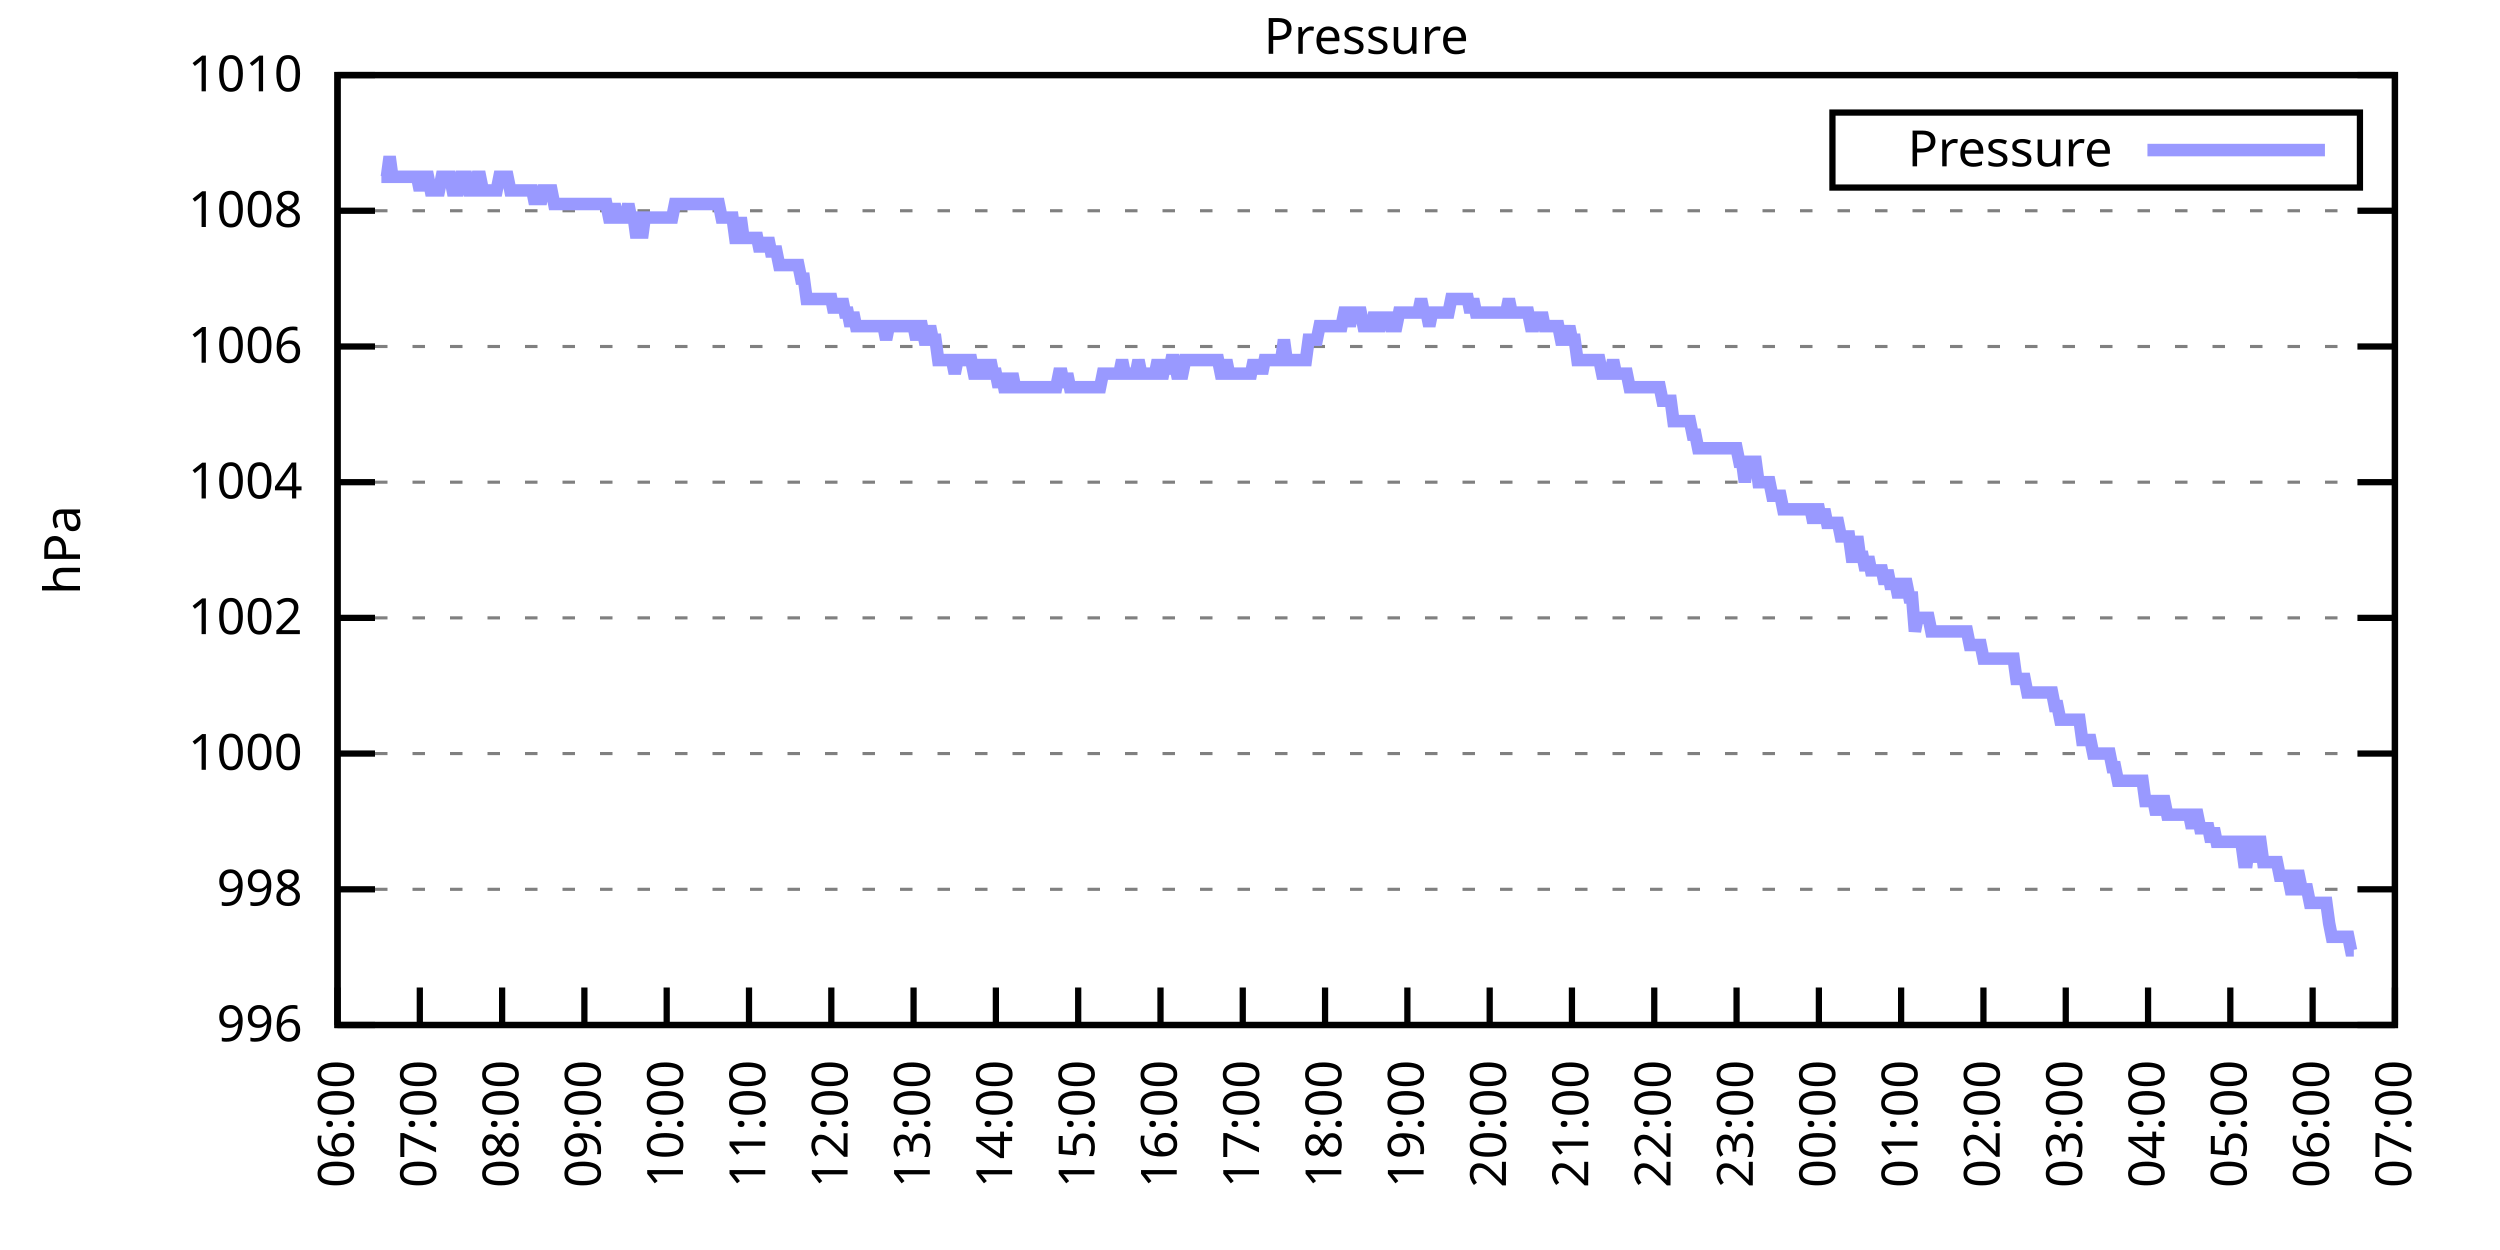
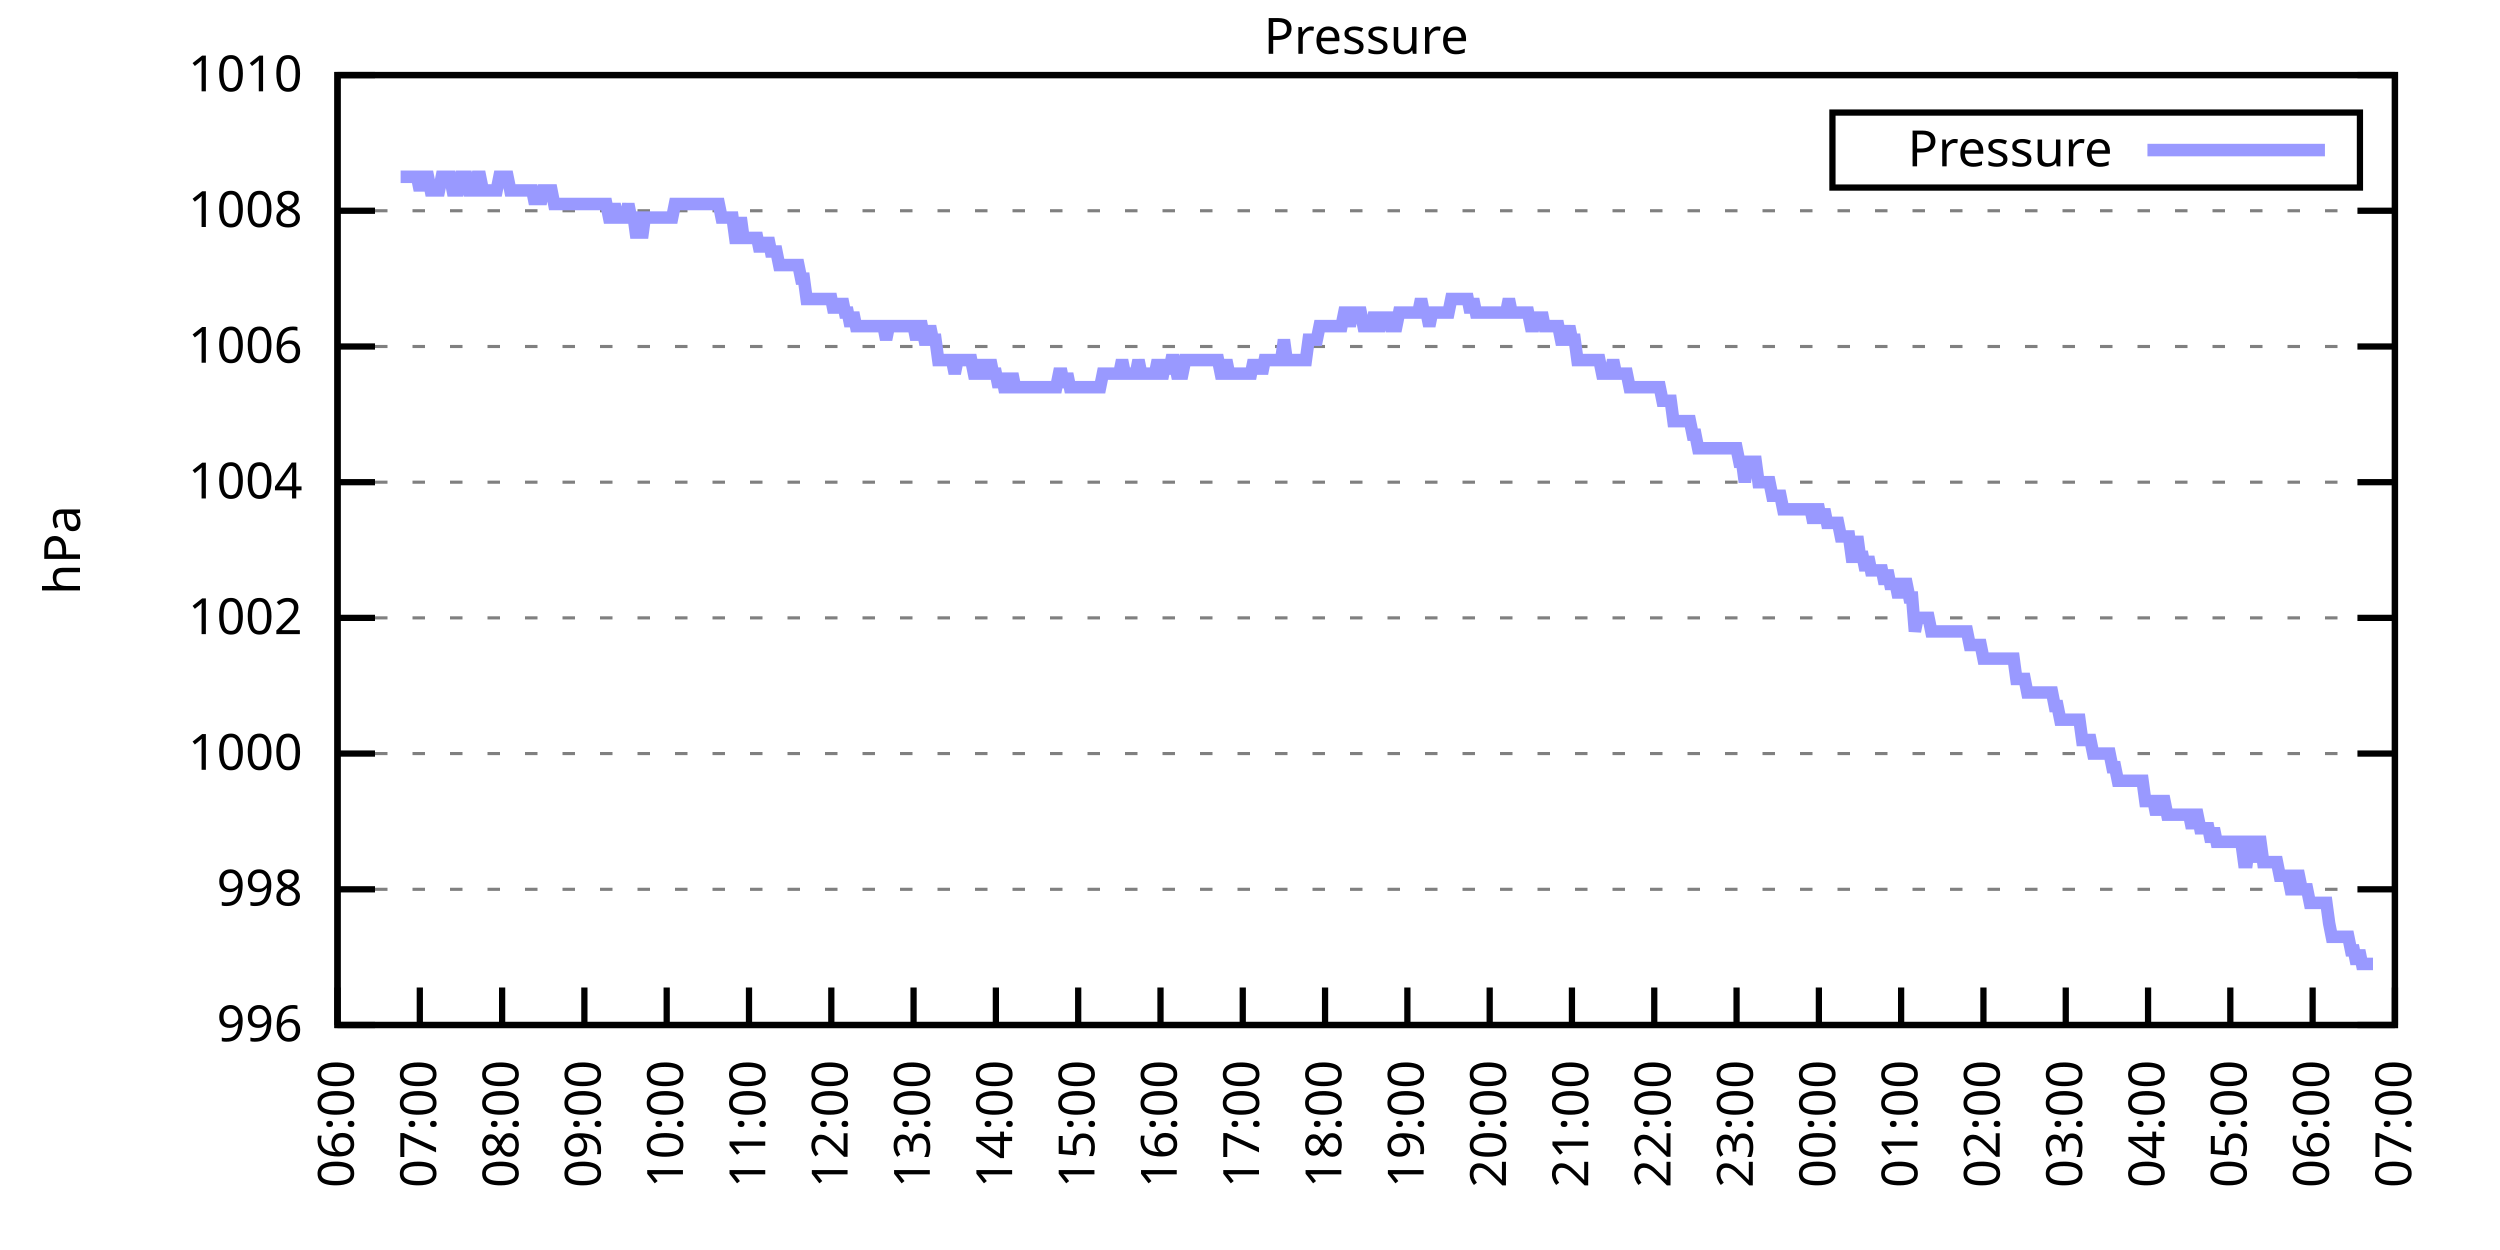
<svg xmlns="http://www.w3.org/2000/svg" xmlns:xlink="http://www.w3.org/1999/xlink" width="400" height="200" viewBox="0 0 400 200">
  <g id="gnuplot_canvas">
    <rect x="0" y="0" width="400" height="200" fill="none" />
    <defs>
      <circle id="gpDot" r="0.5" stroke-width="0.5" stroke="currentColor" />
      <path id="gpPt0" stroke-width="0.333" stroke="currentColor" d="M-1,0 h2 M0,-1 v2" />
      <path id="gpPt1" stroke-width="0.333" stroke="currentColor" d="M-1,-1 L1,1 M1,-1 L-1,1" />
      <path id="gpPt2" stroke-width="0.333" stroke="currentColor" d="M-1,0 L1,0 M0,-1 L0,1 M-1,-1 L1,1 M-1,1 L1,-1" />
      <rect id="gpPt3" stroke-width="0.333" stroke="currentColor" x="-1" y="-1" width="2" height="2" />
      <rect id="gpPt4" stroke-width="0.333" stroke="currentColor" fill="currentColor" x="-1" y="-1" width="2" height="2" />
      <circle id="gpPt5" stroke-width="0.333" stroke="currentColor" cx="0" cy="0" r="1" />
      <use xlink:href="#gpPt5" id="gpPt6" fill="currentColor" stroke="none" />
      <path id="gpPt7" stroke-width="0.333" stroke="currentColor" d="M0,-1.33 L-1.33,0.67 L1.33,0.67 z" />
      <use xlink:href="#gpPt7" id="gpPt8" fill="currentColor" stroke="none" />
      <use xlink:href="#gpPt7" id="gpPt9" stroke="currentColor" transform="rotate(180)" />
      <use xlink:href="#gpPt9" id="gpPt10" fill="currentColor" stroke="none" />
      <use xlink:href="#gpPt3" id="gpPt11" stroke="currentColor" transform="rotate(45)" />
      <use xlink:href="#gpPt11" id="gpPt12" fill="currentColor" stroke="none" />
      <path id="gpPt13" stroke-width="0.333" stroke="currentColor" d="M0,1.330 L1.265,0.411 L0.782,-1.067 L-0.782,-1.076 L-1.265,0.411 z" />
      <use xlink:href="#gpPt13" id="gpPt14" fill="currentColor" stroke="none" />
      <filter id="textbox" filterUnits="objectBoundingBox" x="0" y="0" height="1" width="1">
        <feFlood flood-color="white" flood-opacity="1" result="bgnd" />
        <feComposite in="SourceGraphic" in2="bgnd" operator="atop" />
      </filter>
      <filter id="greybox" filterUnits="objectBoundingBox" x="0" y="0" height="1" width="1">
        <feFlood flood-color="lightgrey" flood-opacity="1" result="grey" />
        <feComposite in="SourceGraphic" in2="grey" operator="atop" />
      </filter>
    </defs>
    <g fill="none" color="white" stroke="currentColor" stroke-width="1.00" stroke-linecap="butt" stroke-linejoin="miter">
</g>
    <g fill="none" color="black" stroke="currentColor" stroke-width="1.00" stroke-linecap="butt" stroke-linejoin="miter">
      <g stroke="none" shape-rendering="crispEdges">
        <polygon fill="rgb(255, 255, 255)" points="54.00,164.00 383.18,164.00 383.18,12.02 54.00,12.02 " />
      </g>
    </g>
    <g fill="none" color="black" stroke="currentColor" stroke-width="1.00" stroke-linecap="butt" stroke-linejoin="miter">
</g>
    <g fill="none" color="black" stroke="black" stroke-width="0.50" stroke-linecap="butt" stroke-linejoin="miter">
</g>
    <g fill="none" color="gray" stroke="currentColor" stroke-width="0.50" stroke-linecap="butt" stroke-linejoin="miter">
      <path stroke="gray" stroke-dasharray="2,4" class="gridline" d="M54.00,164.00 L383.19,164.00  " />
    </g>
    <g fill="none" color="gray" stroke="gray" stroke-width="1.00" stroke-linecap="butt" stroke-linejoin="miter">
</g>
    <g fill="none" color="black" stroke="currentColor" stroke-width="1.00" stroke-linecap="butt" stroke-linejoin="miter">
      <path stroke="black" d="M54.00,164.00 L60.00,164.00 M383.19,164.00 L377.19,164.00  " />
      <g transform="translate(48.40,166.60)" stroke="none" fill="black" font-family="Sans" font-size="8.00" text-anchor="end">
        <text>
          <tspan font-family="Sans"> 996</tspan>
        </text>
      </g>
    </g>
    <g fill="none" color="black" stroke="currentColor" stroke-width="1.00" stroke-linecap="butt" stroke-linejoin="miter">
</g>
    <g fill="none" color="black" stroke="black" stroke-width="0.50" stroke-linecap="butt" stroke-linejoin="miter">
</g>
    <g fill="none" color="gray" stroke="currentColor" stroke-width="0.50" stroke-linecap="butt" stroke-linejoin="miter">
      <path stroke="gray" stroke-dasharray="2,4" class="gridline" d="M54.00,142.29 L383.19,142.29  " />
    </g>
    <g fill="none" color="gray" stroke="gray" stroke-width="1.00" stroke-linecap="butt" stroke-linejoin="miter">
</g>
    <g fill="none" color="black" stroke="currentColor" stroke-width="1.00" stroke-linecap="butt" stroke-linejoin="miter">
      <path stroke="black" d="M54.00,142.29 L60.00,142.29 M383.19,142.29 L377.19,142.29  " />
      <g transform="translate(48.40,144.89)" stroke="none" fill="black" font-family="Sans" font-size="8.00" text-anchor="end">
        <text>
          <tspan font-family="Sans"> 998</tspan>
        </text>
      </g>
    </g>
    <g fill="none" color="black" stroke="currentColor" stroke-width="1.00" stroke-linecap="butt" stroke-linejoin="miter">
</g>
    <g fill="none" color="black" stroke="black" stroke-width="0.50" stroke-linecap="butt" stroke-linejoin="miter">
</g>
    <g fill="none" color="gray" stroke="currentColor" stroke-width="0.50" stroke-linecap="butt" stroke-linejoin="miter">
      <path stroke="gray" stroke-dasharray="2,4" class="gridline" d="M54.00,120.57 L383.19,120.57  " />
    </g>
    <g fill="none" color="gray" stroke="gray" stroke-width="1.00" stroke-linecap="butt" stroke-linejoin="miter">
</g>
    <g fill="none" color="black" stroke="currentColor" stroke-width="1.00" stroke-linecap="butt" stroke-linejoin="miter">
      <path stroke="black" d="M54.00,120.57 L60.00,120.57 M383.19,120.57 L377.19,120.57  " />
      <g transform="translate(48.40,123.17)" stroke="none" fill="black" font-family="Sans" font-size="8.00" text-anchor="end">
        <text>
          <tspan font-family="Sans"> 1000</tspan>
        </text>
      </g>
    </g>
    <g fill="none" color="black" stroke="currentColor" stroke-width="1.00" stroke-linecap="butt" stroke-linejoin="miter">
</g>
    <g fill="none" color="black" stroke="black" stroke-width="0.50" stroke-linecap="butt" stroke-linejoin="miter">
</g>
    <g fill="none" color="gray" stroke="currentColor" stroke-width="0.50" stroke-linecap="butt" stroke-linejoin="miter">
      <path stroke="gray" stroke-dasharray="2,4" class="gridline" d="M54.00,98.86 L383.19,98.86  " />
    </g>
    <g fill="none" color="gray" stroke="gray" stroke-width="1.00" stroke-linecap="butt" stroke-linejoin="miter">
</g>
    <g fill="none" color="black" stroke="currentColor" stroke-width="1.00" stroke-linecap="butt" stroke-linejoin="miter">
      <path stroke="black" d="M54.00,98.86 L60.00,98.86 M383.19,98.86 L377.19,98.86  " />
      <g transform="translate(48.40,101.46)" stroke="none" fill="black" font-family="Sans" font-size="8.00" text-anchor="end">
        <text>
          <tspan font-family="Sans"> 1002</tspan>
        </text>
      </g>
    </g>
    <g fill="none" color="black" stroke="currentColor" stroke-width="1.00" stroke-linecap="butt" stroke-linejoin="miter">
</g>
    <g fill="none" color="black" stroke="black" stroke-width="0.50" stroke-linecap="butt" stroke-linejoin="miter">
</g>
    <g fill="none" color="gray" stroke="currentColor" stroke-width="0.50" stroke-linecap="butt" stroke-linejoin="miter">
      <path stroke="gray" stroke-dasharray="2,4" class="gridline" d="M54.00,77.15 L383.19,77.15  " />
    </g>
    <g fill="none" color="gray" stroke="gray" stroke-width="1.00" stroke-linecap="butt" stroke-linejoin="miter">
</g>
    <g fill="none" color="black" stroke="currentColor" stroke-width="1.00" stroke-linecap="butt" stroke-linejoin="miter">
      <path stroke="black" d="M54.00,77.15 L60.00,77.15 M383.19,77.15 L377.19,77.15  " />
      <g transform="translate(48.40,79.75)" stroke="none" fill="black" font-family="Sans" font-size="8.00" text-anchor="end">
        <text>
          <tspan font-family="Sans"> 1004</tspan>
        </text>
      </g>
    </g>
    <g fill="none" color="black" stroke="currentColor" stroke-width="1.00" stroke-linecap="butt" stroke-linejoin="miter">
</g>
    <g fill="none" color="black" stroke="black" stroke-width="0.50" stroke-linecap="butt" stroke-linejoin="miter">
</g>
    <g fill="none" color="gray" stroke="currentColor" stroke-width="0.50" stroke-linecap="butt" stroke-linejoin="miter">
      <path stroke="gray" stroke-dasharray="2,4" class="gridline" d="M54.00,55.44 L383.19,55.44  " />
    </g>
    <g fill="none" color="gray" stroke="gray" stroke-width="1.00" stroke-linecap="butt" stroke-linejoin="miter">
</g>
    <g fill="none" color="black" stroke="currentColor" stroke-width="1.00" stroke-linecap="butt" stroke-linejoin="miter">
      <path stroke="black" d="M54.00,55.44 L60.00,55.44 M383.19,55.44 L377.19,55.44  " />
      <g transform="translate(48.40,58.04)" stroke="none" fill="black" font-family="Sans" font-size="8.00" text-anchor="end">
        <text>
          <tspan font-family="Sans"> 1006</tspan>
        </text>
      </g>
    </g>
    <g fill="none" color="black" stroke="currentColor" stroke-width="1.00" stroke-linecap="butt" stroke-linejoin="miter">
</g>
    <g fill="none" color="black" stroke="black" stroke-width="0.50" stroke-linecap="butt" stroke-linejoin="miter">
</g>
    <g fill="none" color="gray" stroke="currentColor" stroke-width="0.50" stroke-linecap="butt" stroke-linejoin="miter">
      <path stroke="gray" stroke-dasharray="2,4" class="gridline" d="M54.00,33.72 L383.19,33.72  " />
    </g>
    <g fill="none" color="gray" stroke="gray" stroke-width="1.00" stroke-linecap="butt" stroke-linejoin="miter">
</g>
    <g fill="none" color="black" stroke="currentColor" stroke-width="1.00" stroke-linecap="butt" stroke-linejoin="miter">
      <path stroke="black" d="M54.00,33.72 L60.00,33.72 M383.19,33.72 L377.19,33.72  " />
      <g transform="translate(48.40,36.32)" stroke="none" fill="black" font-family="Sans" font-size="8.00" text-anchor="end">
        <text>
          <tspan font-family="Sans"> 1008</tspan>
        </text>
      </g>
    </g>
    <g fill="none" color="black" stroke="currentColor" stroke-width="1.00" stroke-linecap="butt" stroke-linejoin="miter">
</g>
    <g fill="none" color="black" stroke="black" stroke-width="0.50" stroke-linecap="butt" stroke-linejoin="miter">
</g>
    <g fill="none" color="gray" stroke="currentColor" stroke-width="0.50" stroke-linecap="butt" stroke-linejoin="miter">
      <path stroke="gray" stroke-dasharray="2,4" class="gridline" d="M54.00,12.01 L383.19,12.01  " />
    </g>
    <g fill="none" color="gray" stroke="gray" stroke-width="1.00" stroke-linecap="butt" stroke-linejoin="miter">
</g>
    <g fill="none" color="black" stroke="currentColor" stroke-width="1.00" stroke-linecap="butt" stroke-linejoin="miter">
      <path stroke="black" d="M54.00,12.01 L60.00,12.01 M383.19,12.01 L377.19,12.01  " />
      <g transform="translate(48.40,14.61)" stroke="none" fill="black" font-family="Sans" font-size="8.00" text-anchor="end">
        <text>
          <tspan font-family="Sans"> 1010</tspan>
        </text>
      </g>
    </g>
    <g fill="none" color="black" stroke="currentColor" stroke-width="1.00" stroke-linecap="butt" stroke-linejoin="miter">
      <path stroke="black" d="M54.00,164.00 L54.00,158.00  " />
      <g transform="translate(56.60,169.60) rotate(270.00)" stroke="none" fill="black" font-family="Sans" font-size="8.00" text-anchor="end">
        <text>
          <tspan font-family="Sans">06:00</tspan>
        </text>
      </g>
    </g>
    <g fill="none" color="black" stroke="currentColor" stroke-width="1.00" stroke-linecap="butt" stroke-linejoin="miter">
      <path stroke="black" d="M67.17,164.00 L67.17,158.00  " />
      <g transform="translate(69.77,169.60) rotate(270.00)" stroke="none" fill="black" font-family="Sans" font-size="8.00" text-anchor="end">
        <text>
          <tspan font-family="Sans">07:00</tspan>
        </text>
      </g>
    </g>
    <g fill="none" color="black" stroke="currentColor" stroke-width="1.00" stroke-linecap="butt" stroke-linejoin="miter">
      <path stroke="black" d="M80.34,164.00 L80.34,158.00  " />
      <g transform="translate(82.94,169.60) rotate(270.00)" stroke="none" fill="black" font-family="Sans" font-size="8.00" text-anchor="end">
        <text>
          <tspan font-family="Sans">08:00</tspan>
        </text>
      </g>
    </g>
    <g fill="none" color="black" stroke="currentColor" stroke-width="1.00" stroke-linecap="butt" stroke-linejoin="miter">
      <path stroke="black" d="M93.50,164.00 L93.50,158.00  " />
      <g transform="translate(96.10,169.60) rotate(270.00)" stroke="none" fill="black" font-family="Sans" font-size="8.00" text-anchor="end">
        <text>
          <tspan font-family="Sans">09:00</tspan>
        </text>
      </g>
    </g>
    <g fill="none" color="black" stroke="currentColor" stroke-width="1.00" stroke-linecap="butt" stroke-linejoin="miter">
      <path stroke="black" d="M106.67,164.00 L106.67,158.00  " />
      <g transform="translate(109.27,169.60) rotate(270.00)" stroke="none" fill="black" font-family="Sans" font-size="8.00" text-anchor="end">
        <text>
          <tspan font-family="Sans">10:00</tspan>
        </text>
      </g>
    </g>
    <g fill="none" color="black" stroke="currentColor" stroke-width="1.00" stroke-linecap="butt" stroke-linejoin="miter">
      <path stroke="black" d="M119.84,164.00 L119.84,158.00  " />
      <g transform="translate(122.44,169.60) rotate(270.00)" stroke="none" fill="black" font-family="Sans" font-size="8.00" text-anchor="end">
        <text>
          <tspan font-family="Sans">11:00</tspan>
        </text>
      </g>
    </g>
    <g fill="none" color="black" stroke="currentColor" stroke-width="1.00" stroke-linecap="butt" stroke-linejoin="miter">
      <path stroke="black" d="M133.01,164.00 L133.01,158.00  " />
      <g transform="translate(135.61,169.60) rotate(270.00)" stroke="none" fill="black" font-family="Sans" font-size="8.00" text-anchor="end">
        <text>
          <tspan font-family="Sans">12:00</tspan>
        </text>
      </g>
    </g>
    <g fill="none" color="black" stroke="currentColor" stroke-width="1.00" stroke-linecap="butt" stroke-linejoin="miter">
      <path stroke="black" d="M146.17,164.00 L146.17,158.00  " />
      <g transform="translate(148.77,169.60) rotate(270.00)" stroke="none" fill="black" font-family="Sans" font-size="8.00" text-anchor="end">
        <text>
          <tspan font-family="Sans">13:00</tspan>
        </text>
      </g>
    </g>
    <g fill="none" color="black" stroke="currentColor" stroke-width="1.00" stroke-linecap="butt" stroke-linejoin="miter">
      <path stroke="black" d="M159.34,164.00 L159.34,158.00  " />
      <g transform="translate(161.94,169.60) rotate(270.00)" stroke="none" fill="black" font-family="Sans" font-size="8.00" text-anchor="end">
        <text>
          <tspan font-family="Sans">14:00</tspan>
        </text>
      </g>
    </g>
    <g fill="none" color="black" stroke="currentColor" stroke-width="1.00" stroke-linecap="butt" stroke-linejoin="miter">
      <path stroke="black" d="M172.51,164.00 L172.51,158.00  " />
      <g transform="translate(175.11,169.60) rotate(270.00)" stroke="none" fill="black" font-family="Sans" font-size="8.00" text-anchor="end">
        <text>
          <tspan font-family="Sans">15:00</tspan>
        </text>
      </g>
    </g>
    <g fill="none" color="black" stroke="currentColor" stroke-width="1.00" stroke-linecap="butt" stroke-linejoin="miter">
      <path stroke="black" d="M185.68,164.00 L185.68,158.00  " />
      <g transform="translate(188.28,169.60) rotate(270.00)" stroke="none" fill="black" font-family="Sans" font-size="8.00" text-anchor="end">
        <text>
          <tspan font-family="Sans">16:00</tspan>
        </text>
      </g>
    </g>
    <g fill="none" color="black" stroke="currentColor" stroke-width="1.00" stroke-linecap="butt" stroke-linejoin="miter">
      <path stroke="black" d="M198.84,164.00 L198.84,158.00  " />
      <g transform="translate(201.44,169.60) rotate(270.00)" stroke="none" fill="black" font-family="Sans" font-size="8.00" text-anchor="end">
        <text>
          <tspan font-family="Sans">17:00</tspan>
        </text>
      </g>
    </g>
    <g fill="none" color="black" stroke="currentColor" stroke-width="1.00" stroke-linecap="butt" stroke-linejoin="miter">
      <path stroke="black" d="M212.01,164.00 L212.01,158.00  " />
      <g transform="translate(214.61,169.60) rotate(270.00)" stroke="none" fill="black" font-family="Sans" font-size="8.00" text-anchor="end">
        <text>
          <tspan font-family="Sans">18:00</tspan>
        </text>
      </g>
    </g>
    <g fill="none" color="black" stroke="currentColor" stroke-width="1.00" stroke-linecap="butt" stroke-linejoin="miter">
      <path stroke="black" d="M225.18,164.00 L225.18,158.00  " />
      <g transform="translate(227.78,169.60) rotate(270.00)" stroke="none" fill="black" font-family="Sans" font-size="8.00" text-anchor="end">
        <text>
          <tspan font-family="Sans">19:00</tspan>
        </text>
      </g>
    </g>
    <g fill="none" color="black" stroke="currentColor" stroke-width="1.00" stroke-linecap="butt" stroke-linejoin="miter">
      <path stroke="black" d="M238.35,164.00 L238.35,158.00  " />
      <g transform="translate(240.95,169.60) rotate(270.00)" stroke="none" fill="black" font-family="Sans" font-size="8.00" text-anchor="end">
        <text>
          <tspan font-family="Sans">20:00</tspan>
        </text>
      </g>
    </g>
    <g fill="none" color="black" stroke="currentColor" stroke-width="1.00" stroke-linecap="butt" stroke-linejoin="miter">
      <path stroke="black" d="M251.51,164.00 L251.51,158.00  " />
      <g transform="translate(254.11,169.60) rotate(270.00)" stroke="none" fill="black" font-family="Sans" font-size="8.00" text-anchor="end">
        <text>
          <tspan font-family="Sans">21:00</tspan>
        </text>
      </g>
    </g>
    <g fill="none" color="black" stroke="currentColor" stroke-width="1.00" stroke-linecap="butt" stroke-linejoin="miter">
      <path stroke="black" d="M264.68,164.00 L264.68,158.00  " />
      <g transform="translate(267.28,169.60) rotate(270.00)" stroke="none" fill="black" font-family="Sans" font-size="8.00" text-anchor="end">
        <text>
          <tspan font-family="Sans">22:00</tspan>
        </text>
      </g>
    </g>
    <g fill="none" color="black" stroke="currentColor" stroke-width="1.00" stroke-linecap="butt" stroke-linejoin="miter">
      <path stroke="black" d="M277.85,164.00 L277.85,158.00  " />
      <g transform="translate(280.45,169.60) rotate(270.00)" stroke="none" fill="black" font-family="Sans" font-size="8.00" text-anchor="end">
        <text>
          <tspan font-family="Sans">23:00</tspan>
        </text>
      </g>
    </g>
    <g fill="none" color="black" stroke="currentColor" stroke-width="1.00" stroke-linecap="butt" stroke-linejoin="miter">
      <path stroke="black" d="M291.02,164.00 L291.02,158.00  " />
      <g transform="translate(293.62,169.60) rotate(270.00)" stroke="none" fill="black" font-family="Sans" font-size="8.00" text-anchor="end">
        <text>
          <tspan font-family="Sans">00:00</tspan>
        </text>
      </g>
    </g>
    <g fill="none" color="black" stroke="currentColor" stroke-width="1.00" stroke-linecap="butt" stroke-linejoin="miter">
      <path stroke="black" d="M304.18,164.00 L304.18,158.00  " />
      <g transform="translate(306.78,169.60) rotate(270.00)" stroke="none" fill="black" font-family="Sans" font-size="8.00" text-anchor="end">
        <text>
          <tspan font-family="Sans">01:00</tspan>
        </text>
      </g>
    </g>
    <g fill="none" color="black" stroke="currentColor" stroke-width="1.00" stroke-linecap="butt" stroke-linejoin="miter">
      <path stroke="black" d="M317.35,164.00 L317.35,158.00  " />
      <g transform="translate(319.95,169.60) rotate(270.00)" stroke="none" fill="black" font-family="Sans" font-size="8.00" text-anchor="end">
        <text>
          <tspan font-family="Sans">02:00</tspan>
        </text>
      </g>
    </g>
    <g fill="none" color="black" stroke="currentColor" stroke-width="1.00" stroke-linecap="butt" stroke-linejoin="miter">
      <path stroke="black" d="M330.52,164.00 L330.52,158.00  " />
      <g transform="translate(333.12,169.60) rotate(270.00)" stroke="none" fill="black" font-family="Sans" font-size="8.00" text-anchor="end">
        <text>
          <tspan font-family="Sans">03:00</tspan>
        </text>
      </g>
    </g>
    <g fill="none" color="black" stroke="currentColor" stroke-width="1.00" stroke-linecap="butt" stroke-linejoin="miter">
      <path stroke="black" d="M343.69,164.00 L343.69,158.00  " />
      <g transform="translate(346.29,169.60) rotate(270.00)" stroke="none" fill="black" font-family="Sans" font-size="8.00" text-anchor="end">
        <text>
          <tspan font-family="Sans">04:00</tspan>
        </text>
      </g>
    </g>
    <g fill="none" color="black" stroke="currentColor" stroke-width="1.00" stroke-linecap="butt" stroke-linejoin="miter">
      <path stroke="black" d="M356.85,164.00 L356.85,158.00  " />
      <g transform="translate(359.45,169.60) rotate(270.00)" stroke="none" fill="black" font-family="Sans" font-size="8.00" text-anchor="end">
        <text>
          <tspan font-family="Sans">05:00</tspan>
        </text>
      </g>
    </g>
    <g fill="none" color="black" stroke="currentColor" stroke-width="1.00" stroke-linecap="butt" stroke-linejoin="miter">
      <path stroke="black" d="M370.02,164.00 L370.02,158.00  " />
      <g transform="translate(372.62,169.60) rotate(270.00)" stroke="none" fill="black" font-family="Sans" font-size="8.00" text-anchor="end">
        <text>
          <tspan font-family="Sans">06:00</tspan>
        </text>
      </g>
    </g>
    <g fill="none" color="black" stroke="currentColor" stroke-width="1.00" stroke-linecap="butt" stroke-linejoin="miter">
      <path stroke="black" d="M383.19,164.00 L383.19,158.00  " />
      <g transform="translate(385.79,169.60) rotate(270.00)" stroke="none" fill="black" font-family="Sans" font-size="8.00" text-anchor="end">
        <text>
          <tspan font-family="Sans">07:00</tspan>
        </text>
      </g>
    </g>
    <g fill="none" color="black" stroke="currentColor" stroke-width="1.00" stroke-linecap="butt" stroke-linejoin="miter">
</g>
    <g fill="none" color="black" stroke="currentColor" stroke-width="1.00" stroke-linecap="butt" stroke-linejoin="miter">
      <path stroke="black" d="M54.00,12.01 L54.00,164.00 L383.19,164.00 L383.19,12.01 L54.00,12.01 Z  " />
    </g>
    <g fill="none" color="black" stroke="currentColor" stroke-width="1.00" stroke-linecap="butt" stroke-linejoin="miter">
</g>
    <g fill="none" color="black" stroke="currentColor" stroke-width="1.00" stroke-linecap="butt" stroke-linejoin="miter">
      <path stroke="black" d="M293.19,30.01 L293.19,18.01 L377.59,18.01 L377.59,30.01 L293.19,30.01 Z  " />
    </g>
    <g id="Pressure_plot_1">
      <g fill="none" color="white" stroke="black" stroke-width="2.00" stroke-linecap="butt" stroke-linejoin="miter">
</g>
      <g fill="none" color="black" stroke="currentColor" stroke-width="2.00" stroke-linecap="butt" stroke-linejoin="miter">
        <g transform="translate(337.99,26.61)" stroke="none" fill="black" font-family="Sans" font-size="8.00" text-anchor="end">
          <text>
            <tspan font-family="Sans">Pressure</tspan>
          </text>
        </g>
      </g>
      <g fill="none" color="black" stroke="currentColor" stroke-width="2.00" stroke-linecap="butt" stroke-linejoin="miter">
-         <path stroke="rgb(153, 153, 255)" d="M343.59,24.01 L371.99,24.01 M61.02,28.29 L61.46,28.29 L61.90,28.29 L62.34,25.04 L62.78,28.29 L63.22,28.29   L63.66,28.29 L64.10,28.29 L64.53,28.29 L64.97,28.29 L65.41,28.29 L65.85,28.29 L66.29,28.29 L66.73,28.29   L67.17,30.47 L67.61,28.29 L68.05,28.29 L68.48,28.29 L68.92,30.47 L69.36,30.47 L69.80,30.47 L70.24,30.47   L70.68,28.29 L71.12,28.29 L71.56,28.29 L72.00,28.29 L72.43,30.47 L72.87,30.47 L73.31,30.47 L73.75,28.29   L74.19,28.29 L74.63,28.29 L75.07,30.47 L75.51,30.47 L75.95,30.47 L76.38,28.29 L76.82,28.29 L77.26,30.47   L77.70,30.47 L78.14,30.47 L78.58,30.47 L79.02,30.47 L79.46,30.47 L79.90,28.29 L80.34,28.29 L80.77,28.29   L81.21,28.29 L81.65,30.47 L82.09,30.47 L82.53,30.47 L82.97,30.47 L83.41,30.47 L83.85,30.47 L84.29,30.47   L84.72,30.47 L85.16,30.47 L85.60,32.64 L86.04,30.47 L86.48,32.64 L86.92,30.47 L87.36,30.47 L87.80,30.47   L88.24,30.47 L88.67,32.64 L89.11,32.64 L89.55,32.64 L89.99,32.64 L90.43,32.64 L90.87,32.64 L91.31,32.64   L91.75,32.64 L92.19,32.64 L92.62,32.64 L93.06,32.64 L93.50,32.64 L93.94,32.64 L94.38,32.64 L94.82,32.64   L95.26,32.64 L95.70,32.64 L96.14,32.64 L96.58,32.64 L97.01,32.64 L97.45,34.81 L97.89,34.81 L98.33,32.64   L98.77,34.81 L99.21,34.81 L99.65,34.81 L100.09,34.81 L100.53,32.64 L100.96,34.81 L101.40,34.81 L101.84,38.07   L102.28,34.81 L102.72,38.07 L103.16,34.81 L103.60,34.81 L104.04,34.81 L104.48,34.81 L104.91,34.81 L105.35,34.81   L105.79,34.81 L106.23,34.81 L106.67,34.81 L107.11,34.81 L107.55,34.81 L107.99,32.64 L108.43,32.64 L108.87,32.64   L109.30,32.64 L109.74,32.64 L110.18,32.64 L110.62,32.64 L111.06,32.64 L111.50,32.64 L111.94,32.64 L112.38,32.64   L112.82,32.64 L113.25,32.64 L113.69,32.64 L114.13,32.64 L114.57,32.64 L115.01,32.64 L115.45,34.81 L115.89,34.81   L116.33,34.81 L116.77,34.81 L117.20,34.81 L117.64,38.07 L118.08,38.07 L118.52,34.81 L118.96,38.07 L119.40,38.07   L119.84,38.07 L120.28,38.07 L120.72,38.07 L121.15,38.07 L121.59,40.24 L122.03,38.07 L122.47,40.24 L122.91,38.07   L123.35,40.24 L123.79,40.24 L124.23,40.24 L124.67,42.41 L125.11,42.41 L125.54,42.41 L125.98,42.41 L126.42,42.41   L126.86,42.41 L127.30,42.41 L127.74,42.41 L128.18,44.58 L128.62,44.58 L129.06,47.84 L129.49,47.84 L129.93,47.84   L130.37,47.84 L130.81,47.84 L131.25,47.84 L131.69,47.84 L132.13,47.84 L132.57,47.84 L133.01,47.84 L133.44,50.01   L133.88,47.84 L134.32,50.01 L134.76,47.84 L135.20,50.01 L135.64,50.01 L136.08,52.18 L136.52,50.01 L136.96,52.18   L137.39,52.18 L137.83,52.18 L138.27,52.18 L138.71,52.18 L139.15,52.18 L139.59,52.18 L140.03,52.18 L140.47,52.18   L140.91,52.18 L141.35,52.18 L141.78,54.35 L142.22,52.18 L142.66,52.18 L143.10,52.18 L143.54,52.18 L143.98,52.18   L144.42,52.18 L144.86,52.18 L145.30,52.18 L145.73,52.18 L146.17,52.18 L146.61,54.35 L147.05,52.18 L147.49,52.18   L147.93,54.35 L148.37,54.35 L148.81,52.18 L149.25,54.35 L149.68,54.35 L150.12,57.61 L150.56,57.61 L151.00,57.61   L151.44,57.61 L151.88,57.61 L152.32,57.61 L152.76,59.78 L153.20,57.61 L153.63,57.61 L154.07,57.61 L154.51,57.61   L154.95,57.61 L155.39,57.61 L155.83,59.78 L156.27,59.78 L156.71,59.78 L157.15,57.61 L157.59,59.78 L158.02,59.78   L158.46,57.61 L158.90,59.78 L159.34,59.78 L159.78,61.95 L160.22,59.78 L160.66,61.95 L161.10,61.95 L161.54,61.95   L161.97,59.78 L162.41,61.95 L162.85,61.95 L163.29,61.95 L163.73,61.95 L164.17,61.95 L164.61,61.95 L165.05,61.95   L165.49,61.95 L165.92,61.95 L166.36,61.95 L166.80,61.95 L167.24,61.95 L167.68,61.95 L168.12,61.95 L168.56,61.95   L169.00,61.95 L169.44,59.78 L169.87,59.78 L170.31,61.95 L170.75,59.78 L171.19,61.95 L171.63,61.95 L172.07,61.95   L172.51,61.95 L172.95,61.95 L173.39,61.95 L173.83,61.95 L174.26,61.95 L174.70,61.95 L175.14,61.95 L175.58,61.95   L176.02,61.95 L176.46,59.78 L176.90,59.78 L177.34,59.78 L177.78,59.78 L178.21,59.78 L178.65,59.78 L179.09,59.78   L179.53,57.61 L179.97,59.78 L180.41,59.78 L180.85,59.78 L181.29,59.78 L181.73,59.78 L182.16,57.61 L182.60,59.78   L183.04,59.78 L183.48,59.78 L183.92,59.78 L184.36,59.78 L184.80,59.78 L185.24,57.61 L185.68,59.78 L186.11,59.78   L186.55,57.61 L186.99,59.78 L187.43,57.61 L187.87,57.61 L188.31,59.78 L188.75,59.78 L189.19,59.78 L189.63,57.61   L190.07,57.61 L190.50,57.61 L190.94,57.61 L191.38,57.61 L191.82,57.61 L192.26,57.61 L192.70,57.61 L193.14,57.61   L193.58,57.61 L194.02,57.61 L194.45,57.61 L194.89,57.61 L195.33,59.78 L195.77,59.78 L196.21,57.61 L196.65,59.78   L197.09,59.78 L197.53,59.78 L197.97,59.78 L198.40,59.78 L198.84,59.78 L199.28,59.78 L199.72,59.78 L200.16,59.78   L200.60,57.61 L201.04,59.78 L201.48,57.61 L201.92,59.78 L202.35,57.61 L202.79,57.61 L203.23,57.61 L203.67,57.61   L204.11,57.61 L204.55,57.61 L204.99,57.61 L205.43,54.35 L205.87,57.61 L206.31,57.61 L206.74,57.61 L207.18,57.61   L207.62,57.61 L208.06,57.61 L208.50,57.61 L208.94,57.61 L209.38,54.35 L209.82,54.35 L210.26,54.35 L210.69,54.35   L211.13,52.18 L211.57,52.18 L212.01,52.18 L212.45,52.18 L212.89,52.18 L213.33,52.18 L213.77,52.18 L214.21,52.18   L214.64,52.18 L215.08,50.01 L215.52,50.01 L215.96,52.18 L216.40,50.01 L216.84,50.01 L217.28,50.01 L217.72,50.01   L218.16,52.18 L218.60,52.18 L219.03,52.18 L219.47,52.18 L219.91,50.01 L220.35,52.18 L220.79,52.18 L221.23,50.01   L221.67,52.18 L222.11,50.01 L222.55,52.18 L222.98,52.18 L223.42,52.18 L223.86,50.01 L224.30,50.01 L224.74,50.01   L225.18,50.01 L225.62,50.01 L226.06,50.01 L226.50,50.01 L226.93,50.01 L227.37,47.84 L227.81,50.01 L228.25,50.01   L228.69,52.18 L229.13,50.01 L229.57,50.01 L230.01,50.01 L230.45,50.01 L230.88,50.01 L231.32,50.01 L231.76,50.01   L232.20,47.84 L232.64,47.84 L233.08,47.84 L233.52,47.84 L233.96,47.84 L234.40,47.84 L234.84,47.84 L235.27,50.01   L235.71,47.84 L236.15,50.01 L236.59,50.01 L237.03,50.01 L237.47,50.01 L237.91,50.01 L238.35,50.01 L238.79,50.01   L239.22,50.01 L239.66,50.01 L240.10,50.01 L240.54,50.01 L240.98,50.01 L241.42,47.84 L241.86,50.01 L242.30,50.01   L242.74,50.01 L243.17,50.01 L243.61,50.01 L244.05,50.01 L244.49,50.01 L244.93,52.18 L245.37,52.18 L245.81,50.01   L246.25,52.18 L246.69,50.01 L247.12,52.18 L247.56,52.18 L248.00,52.18 L248.44,52.18 L248.88,52.18 L249.32,52.18   L249.76,54.35 L250.20,54.35 L250.64,54.35 L251.08,52.18 L251.51,54.35 L251.95,54.35 L252.39,57.61 L252.83,57.61   L253.27,57.61 L253.71,57.61 L254.15,57.61 L254.59,57.61 L255.03,57.61 L255.46,57.61 L255.90,57.61 L256.34,59.78   L256.78,59.78 L257.22,59.78 L257.66,59.78 L258.10,57.61 L258.54,59.78 L258.98,59.78 L259.41,59.78 L259.85,59.78   L260.29,59.78 L260.73,61.95 L261.17,61.95 L261.61,61.95 L262.05,61.95 L262.49,61.95 L262.93,61.95 L263.36,61.95   L263.80,61.95 L264.24,61.95 L264.68,61.95 L265.12,61.95 L265.56,61.95 L266.00,64.12 L266.44,64.12 L266.88,64.12   L267.32,64.12 L267.75,67.38 L268.19,67.38 L268.63,67.38 L269.07,67.38 L269.51,67.38 L269.95,67.38 L270.39,67.38   L270.83,69.55 L271.27,69.55 L271.70,71.72 L272.14,71.72 L272.58,71.72 L273.02,71.72 L273.46,71.72 L273.90,71.72   L274.34,71.72 L274.78,71.72 L275.22,71.72 L275.65,71.72 L276.09,71.72 L276.53,71.72 L276.97,71.72 L277.41,71.72   L277.85,71.72 L278.29,73.89 L278.73,73.89 L279.17,77.15 L279.60,73.89 L280.04,73.89 L280.48,73.89 L280.92,73.89   L281.36,77.15 L281.80,77.15 L282.24,77.15 L282.68,77.15 L283.12,77.15 L283.56,79.32 L283.99,79.32 L284.43,79.32   L284.87,79.32 L285.31,81.49 L285.75,81.49 L286.19,81.49 L286.63,81.49 L287.07,81.49 L287.51,81.49 L287.94,81.49   L288.38,81.49 L288.82,81.49 L289.26,81.49 L289.70,81.49 L290.14,83.66 L290.58,81.49 L291.02,81.49 L291.46,83.66   L291.89,81.49 L292.33,83.66 L292.77,83.66 L293.21,83.66 L293.65,83.66 L294.09,83.66 L294.53,85.83 L294.97,85.83   L295.41,85.83 L295.84,85.83 L296.28,89.09 L296.72,89.09 L297.16,85.83 L297.60,89.09 L298.04,89.09 L298.48,91.26   L298.92,89.09 L299.36,91.26 L299.80,91.26 L300.23,91.26 L300.67,91.26 L301.11,91.26 L301.55,93.43 L301.99,91.26   L302.43,93.43 L302.87,93.43 L303.31,93.43 L303.75,95.60 L304.18,93.43 L304.62,93.43 L305.06,93.43 L305.50,95.60   L305.94,95.60 L306.38,101.03 L306.82,98.86 L307.26,98.86 L307.70,98.86 L308.13,98.86 L308.57,98.86 L309.01,101.03   L309.45,101.03 L309.89,101.03 L310.33,101.03 L310.77,101.03 L311.21,101.03 L311.65,101.03 L312.08,101.03 L312.52,101.03   L312.96,101.03 L313.40,101.03 L313.84,101.03 L314.28,101.03 L314.72,101.03 L315.16,103.20 L315.60,103.20 L316.04,103.20   L316.47,103.20 L316.91,103.20 L317.35,105.38 L317.79,105.38 L318.23,105.38 L318.67,105.38 L319.11,105.38 L319.55,105.38   L319.99,105.38 L320.42,105.38 L320.86,105.38 L321.30,105.38 L321.74,105.38 L322.18,105.38 L322.62,108.63 L323.06,108.63   L323.50,108.63 L323.94,108.63 L324.37,110.80 L324.81,110.80 L325.25,110.80 L325.69,110.80 L326.13,110.80 L326.57,110.80   L327.01,110.80 L327.45,110.80 L327.89,110.80 L328.33,110.80 L328.76,112.97 L329.20,112.97 L329.64,115.15 L330.08,115.15   L330.52,115.15 L330.96,115.15 L331.40,115.15 L331.84,115.15 L332.28,115.15 L332.71,115.15 L333.15,118.40 L333.59,118.40   L334.03,118.40 L334.47,118.40 L334.91,120.57 L335.35,120.57 L335.79,120.57 L336.23,120.57 L336.66,120.57 L337.10,120.57   L337.54,120.57 L337.98,122.75 L338.42,122.75 L338.86,124.92 L339.30,124.92 L339.74,124.92 L340.18,124.92 L340.61,124.92   L341.05,124.92 L341.49,124.92 L341.93,124.92 L342.37,124.92 L342.81,124.92 L343.25,128.17 L343.69,128.17 L344.13,128.17   L344.57,128.17 L345.00,130.35 L345.44,128.17 L345.88,128.17 L346.32,128.17 L346.76,130.35 L347.20,130.35 L347.64,130.35   L348.08,130.35 L348.52,130.35 L348.95,130.35 L349.39,130.35 L349.83,130.35 L350.27,130.35 L350.71,132.52 L351.15,130.35   L351.59,130.35 L352.03,132.52 L352.47,132.52 L352.90,132.52 L353.34,132.52 L353.78,134.69 L354.22,132.52 L354.66,134.69   L355.10,134.69 L355.54,134.69 L355.98,134.69 L356.42,134.69 L356.85,134.69 L357.29,134.69 L357.73,134.69 L358.17,134.69   L358.61,134.69 L359.05,137.94 L359.49,137.94 L359.93,134.69 L360.37,134.69 L360.81,137.94 L361.24,134.69 L361.68,134.69   L362.12,137.94 L362.56,137.94 L363.00,137.94 L363.44,137.94 L363.88,137.94 L364.32,137.94 L364.76,140.12 L365.19,140.12   L365.63,140.12 L366.07,140.12 L366.51,142.29 L366.95,142.29 L367.39,140.12 L367.83,140.12 L368.27,142.29 L368.71,142.29   L369.14,142.29 L369.58,144.46 L370.02,144.46 L370.46,144.46 L370.90,144.46 L371.34,144.46 L371.78,144.46 L372.22,144.46   L372.66,147.72 L373.09,149.89 L373.53,149.89 L373.97,149.89 L374.41,149.89 L374.85,149.89 L375.29,149.89 L375.73,149.89   L376.17,152.06 L376.61,152.06  " />
+         <path stroke="rgb(153, 153, 255)" d="M343.59,24.01 L371.99,24.01 M64.10,28.29 L64.53,28.29 L64.97,28.29 L65.41,28.29 L65.85,28.29 L66.29,28.29   L66.73,28.29 L67.17,30.47 L67.61,28.29 L68.05,28.29 L68.48,28.29 L68.92,30.47 L69.36,30.47 L69.80,30.47   L70.24,30.47 L70.68,28.29 L71.12,28.29 L71.56,28.29 L72.00,28.29 L72.43,30.47 L72.87,30.47 L73.31,30.47   L73.75,28.29 L74.19,28.29 L74.63,28.29 L75.07,30.47 L75.51,30.47 L75.95,30.47 L76.38,28.29 L76.82,28.29   L77.26,30.47 L77.70,30.47 L78.14,30.47 L78.58,30.47 L79.02,30.47 L79.46,30.47 L79.90,28.29 L80.34,28.29   L80.77,28.29 L81.21,28.29 L81.65,30.47 L82.09,30.47 L82.53,30.47 L82.97,30.47 L83.41,30.47 L83.85,30.47   L84.29,30.47 L84.72,30.47 L85.16,30.47 L85.60,32.64 L86.04,30.47 L86.48,32.64 L86.92,30.47 L87.36,30.47   L87.80,30.47 L88.24,30.47 L88.67,32.64 L89.11,32.64 L89.55,32.64 L89.99,32.64 L90.43,32.64 L90.87,32.64   L91.31,32.64 L91.75,32.64 L92.19,32.64 L92.62,32.64 L93.06,32.64 L93.50,32.64 L93.94,32.64 L94.38,32.64   L94.82,32.64 L95.26,32.64 L95.70,32.64 L96.14,32.64 L96.58,32.64 L97.01,32.64 L97.45,34.81 L97.89,34.81   L98.33,32.64 L98.77,34.81 L99.21,34.81 L99.65,34.81 L100.09,34.81 L100.53,32.64 L100.96,34.81 L101.40,34.81   L101.84,38.07 L102.28,34.81 L102.72,38.07 L103.16,34.81 L103.60,34.81 L104.04,34.81 L104.48,34.81 L104.91,34.81   L105.35,34.81 L105.79,34.81 L106.23,34.81 L106.67,34.81 L107.11,34.81 L107.55,34.81 L107.99,32.64 L108.43,32.64   L108.87,32.64 L109.30,32.64 L109.74,32.64 L110.18,32.64 L110.62,32.64 L111.06,32.64 L111.50,32.64 L111.94,32.64   L112.38,32.64 L112.82,32.64 L113.25,32.64 L113.69,32.64 L114.13,32.64 L114.57,32.64 L115.01,32.64 L115.45,34.81   L115.89,34.81 L116.33,34.81 L116.77,34.81 L117.20,34.81 L117.64,38.07 L118.08,38.07 L118.52,34.81 L118.96,38.07   L119.40,38.07 L119.84,38.07 L120.28,38.07 L120.72,38.07 L121.15,38.07 L121.59,40.24 L122.03,38.07 L122.47,40.24   L122.91,38.07 L123.35,40.24 L123.79,40.24 L124.23,40.24 L124.67,42.41 L125.11,42.41 L125.54,42.41 L125.98,42.41   L126.42,42.41 L126.86,42.41 L127.30,42.41 L127.74,42.41 L128.18,44.58 L128.62,44.58 L129.06,47.84 L129.49,47.84   L129.93,47.84 L130.37,47.84 L130.81,47.84 L131.25,47.84 L131.69,47.84 L132.13,47.84 L132.57,47.84 L133.01,47.84   L133.44,50.01 L133.88,47.84 L134.32,50.01 L134.76,47.84 L135.20,50.01 L135.64,50.01 L136.08,52.18 L136.52,50.01   L136.96,52.18 L137.39,52.18 L137.83,52.18 L138.27,52.18 L138.71,52.18 L139.15,52.18 L139.59,52.18 L140.03,52.18   L140.47,52.18 L140.91,52.18 L141.35,52.18 L141.78,54.35 L142.22,52.18 L142.66,52.18 L143.10,52.18 L143.54,52.18   L143.98,52.18 L144.42,52.18 L144.86,52.18 L145.30,52.18 L145.73,52.18 L146.17,52.18 L146.61,54.35 L147.05,52.18   L147.49,52.18 L147.93,54.35 L148.37,54.35 L148.81,52.18 L149.25,54.35 L149.68,54.35 L150.12,57.61 L150.56,57.61   L151.00,57.61 L151.44,57.61 L151.88,57.61 L152.32,57.61 L152.76,59.78 L153.20,57.61 L153.63,57.61 L154.07,57.61   L154.51,57.61 L154.95,57.61 L155.39,57.61 L155.83,59.78 L156.27,59.78 L156.71,59.78 L157.15,57.61 L157.59,59.78   L158.02,59.78 L158.46,57.61 L158.90,59.78 L159.34,59.78 L159.78,61.95 L160.22,59.78 L160.66,61.95 L161.10,61.95   L161.54,61.95 L161.97,59.78 L162.41,61.95 L162.85,61.95 L163.29,61.95 L163.73,61.95 L164.17,61.95 L164.61,61.95   L165.05,61.95 L165.49,61.95 L165.92,61.95 L166.36,61.95 L166.80,61.95 L167.24,61.95 L167.68,61.95 L168.12,61.95   L168.56,61.95 L169.00,61.95 L169.44,59.78 L169.87,59.78 L170.31,61.95 L170.75,59.78 L171.19,61.95 L171.63,61.95   L172.07,61.95 L172.51,61.95 L172.95,61.95 L173.39,61.95 L173.83,61.95 L174.26,61.95 L174.70,61.95 L175.14,61.95   L175.58,61.95 L176.02,61.95 L176.46,59.78 L176.90,59.78 L177.34,59.78 L177.78,59.78 L178.21,59.78 L178.65,59.78   L179.09,59.78 L179.53,57.61 L179.97,59.78 L180.41,59.78 L180.85,59.78 L181.29,59.78 L181.73,59.78 L182.16,57.61   L182.60,59.78 L183.04,59.78 L183.48,59.78 L183.92,59.78 L184.36,59.78 L184.80,59.78 L185.24,57.61 L185.68,59.78   L186.11,59.78 L186.55,57.61 L186.99,59.78 L187.43,57.61 L187.87,57.61 L188.31,59.78 L188.75,59.78 L189.19,59.78   L189.63,57.61 L190.07,57.61 L190.50,57.61 L190.94,57.61 L191.38,57.61 L191.82,57.61 L192.26,57.61 L192.70,57.61   L193.14,57.61 L193.58,57.61 L194.02,57.61 L194.45,57.61 L194.89,57.61 L195.33,59.78 L195.77,59.78 L196.21,57.61   L196.65,59.78 L197.09,59.78 L197.53,59.78 L197.97,59.78 L198.40,59.78 L198.84,59.78 L199.28,59.78 L199.72,59.78   L200.16,59.78 L200.60,57.61 L201.04,59.78 L201.48,57.61 L201.92,59.78 L202.35,57.61 L202.79,57.61 L203.23,57.61   L203.67,57.61 L204.11,57.61 L204.55,57.61 L204.99,57.61 L205.43,54.35 L205.87,57.61 L206.31,57.61 L206.74,57.61   L207.18,57.61 L207.62,57.61 L208.06,57.61 L208.50,57.61 L208.94,57.61 L209.38,54.35 L209.82,54.35 L210.26,54.35   L210.69,54.35 L211.13,52.18 L211.57,52.18 L212.01,52.18 L212.45,52.18 L212.89,52.18 L213.33,52.18 L213.77,52.18   L214.21,52.18 L214.64,52.18 L215.08,50.01 L215.52,50.01 L215.96,52.18 L216.40,50.01 L216.84,50.01 L217.28,50.01   L217.72,50.01 L218.16,52.18 L218.60,52.18 L219.03,52.18 L219.47,52.18 L219.91,50.01 L220.35,52.18 L220.79,52.18   L221.23,50.01 L221.67,52.18 L222.11,50.01 L222.55,52.18 L222.98,52.18 L223.42,52.18 L223.86,50.01 L224.30,50.01   L224.74,50.01 L225.18,50.01 L225.62,50.01 L226.06,50.01 L226.50,50.01 L226.93,50.01 L227.37,47.84 L227.81,50.01   L228.25,50.01 L228.69,52.18 L229.13,50.01 L229.57,50.01 L230.01,50.01 L230.45,50.01 L230.88,50.01 L231.32,50.01   L231.76,50.01 L232.20,47.84 L232.64,47.84 L233.08,47.84 L233.52,47.84 L233.96,47.84 L234.40,47.84 L234.84,47.84   L235.27,50.01 L235.71,47.84 L236.15,50.01 L236.59,50.01 L237.03,50.01 L237.47,50.01 L237.91,50.01 L238.35,50.01   L238.79,50.01 L239.22,50.01 L239.66,50.01 L240.10,50.01 L240.54,50.01 L240.98,50.01 L241.42,47.84 L241.86,50.01   L242.30,50.01 L242.74,50.01 L243.17,50.01 L243.61,50.01 L244.05,50.01 L244.49,50.01 L244.93,52.18 L245.37,52.18   L245.81,50.01 L246.25,52.18 L246.69,50.01 L247.12,52.18 L247.56,52.18 L248.00,52.18 L248.44,52.18 L248.88,52.18   L249.32,52.18 L249.76,54.35 L250.20,54.35 L250.64,54.35 L251.08,52.18 L251.51,54.35 L251.95,54.35 L252.39,57.61   L252.83,57.61 L253.27,57.61 L253.71,57.61 L254.15,57.61 L254.59,57.61 L255.03,57.61 L255.46,57.61 L255.90,57.61   L256.34,59.78 L256.78,59.78 L257.22,59.78 L257.66,59.78 L258.10,57.61 L258.54,59.78 L258.98,59.78 L259.41,59.78   L259.85,59.78 L260.29,59.78 L260.73,61.95 L261.17,61.95 L261.61,61.95 L262.05,61.95 L262.49,61.95 L262.93,61.95   L263.36,61.95 L263.80,61.95 L264.24,61.95 L264.68,61.95 L265.12,61.95 L265.56,61.95 L266.00,64.12 L266.44,64.12   L266.88,64.12 L267.32,64.12 L267.75,67.38 L268.19,67.38 L268.63,67.38 L269.07,67.38 L269.51,67.38 L269.95,67.38   L270.39,67.38 L270.83,69.55 L271.27,69.55 L271.70,71.72 L272.14,71.72 L272.58,71.72 L273.02,71.72 L273.46,71.72   L273.90,71.72 L274.34,71.72 L274.78,71.72 L275.22,71.72 L275.65,71.72 L276.09,71.72 L276.53,71.72 L276.97,71.72   L277.41,71.72 L277.85,71.72 L278.29,73.89 L278.73,73.89 L279.17,77.15 L279.60,73.89 L280.04,73.89 L280.48,73.89   L280.92,73.89 L281.36,77.15 L281.80,77.15 L282.24,77.15 L282.68,77.15 L283.12,77.15 L283.56,79.32 L283.99,79.32   L284.43,79.32 L284.87,79.32 L285.31,81.49 L285.75,81.49 L286.19,81.49 L286.63,81.49 L287.07,81.49 L287.51,81.49   L287.94,81.49 L288.38,81.49 L288.82,81.49 L289.26,81.49 L289.70,81.49 L290.14,83.66 L290.58,81.49 L291.02,81.49   L291.46,83.66 L291.89,81.49 L292.33,83.66 L292.77,83.66 L293.21,83.66 L293.65,83.66 L294.09,83.66 L294.53,85.83   L294.97,85.83 L295.41,85.83 L295.84,85.83 L296.28,89.09 L296.72,89.09 L297.16,85.83 L297.60,89.09 L298.04,89.09   L298.48,91.26 L298.92,89.09 L299.36,91.26 L299.80,91.26 L300.23,91.26 L300.67,91.26 L301.11,91.26 L301.55,93.43   L301.99,91.26 L302.43,93.43 L302.87,93.43 L303.31,93.43 L303.75,95.60 L304.18,93.43 L304.62,93.43 L305.06,93.43   L305.50,95.60 L305.94,95.60 L306.38,101.03 L306.82,98.86 L307.26,98.86 L307.70,98.86 L308.13,98.86 L308.57,98.86   L309.01,101.03 L309.45,101.03 L309.89,101.03 L310.33,101.03 L310.77,101.03 L311.21,101.03 L311.65,101.03 L312.08,101.03   L312.52,101.03 L312.96,101.03 L313.40,101.03 L313.84,101.03 L314.28,101.03 L314.72,101.03 L315.16,103.20 L315.60,103.20   L316.04,103.20 L316.47,103.20 L316.91,103.20 L317.35,105.38 L317.79,105.38 L318.23,105.38 L318.67,105.38 L319.11,105.38   L319.55,105.38 L319.99,105.38 L320.42,105.38 L320.86,105.38 L321.30,105.38 L321.74,105.38 L322.18,105.38 L322.62,108.63   L323.06,108.63 L323.50,108.63 L323.94,108.63 L324.37,110.80 L324.81,110.80 L325.25,110.80 L325.69,110.80 L326.13,110.80   L326.57,110.80 L327.01,110.80 L327.45,110.80 L327.89,110.80 L328.33,110.80 L328.76,112.97 L329.20,112.97 L329.64,115.15   L330.08,115.15 L330.52,115.15 L330.96,115.15 L331.40,115.15 L331.84,115.15 L332.28,115.15 L332.71,115.15 L333.15,118.40   L333.59,118.40 L334.03,118.40 L334.47,118.40 L334.91,120.57 L335.35,120.57 L335.79,120.57 L336.23,120.57 L336.66,120.57   L337.10,120.57 L337.54,120.57 L337.98,122.75 L338.42,122.75 L338.86,124.92 L339.30,124.92 L339.74,124.92 L340.18,124.92   L340.61,124.92 L341.05,124.92 L341.49,124.92 L341.93,124.92 L342.37,124.92 L342.81,124.92 L343.25,128.17 L343.69,128.17   L344.13,128.17 L344.57,128.17 L345.00,130.35 L345.44,128.17 L345.88,128.17 L346.32,128.17 L346.76,130.35 L347.20,130.35   L347.64,130.35 L348.08,130.35 L348.52,130.35 L348.95,130.35 L349.39,130.35 L349.83,130.35 L350.27,130.35 L350.71,132.52   L351.15,130.35 L351.59,130.35 L352.03,132.52 L352.47,132.52 L352.90,132.52 L353.34,132.52 L353.78,134.69 L354.22,132.52   L354.66,134.69 L355.10,134.69 L355.54,134.69 L355.98,134.69 L356.42,134.69 L356.85,134.69 L357.29,134.69 L357.73,134.69   L358.17,134.69 L358.61,134.69 L359.05,137.94 L359.49,137.94 L359.93,134.69 L360.37,134.69 L360.81,137.94 L361.24,134.69   L361.68,134.69 L362.12,137.94 L362.56,137.94 L363.00,137.94 L363.44,137.94 L363.88,137.94 L364.32,137.94 L364.76,140.12   L365.19,140.12 L365.63,140.12 L366.07,140.12 L366.51,142.29 L366.95,142.29 L367.39,140.12 L367.83,140.12 L368.27,142.29   L368.71,142.29 L369.14,142.29 L369.58,144.46 L370.02,144.46 L370.46,144.46 L370.90,144.46 L371.34,144.46 L371.78,144.46   L372.22,144.46 L372.66,147.72 L373.09,149.89 L373.53,149.89 L373.97,149.89 L374.41,149.89 L374.85,149.89 L375.29,149.89   L375.73,149.89 L376.17,152.06 L376.61,152.06 L377.05,154.23 L377.48,152.06 L377.92,154.23 L378.36,154.23 L378.80,154.23   L379.24,154.23 L379.68,154.23  " />
      </g>
    </g>
    <g fill="none" color="black" stroke="currentColor" stroke-width="2.00" stroke-linecap="butt" stroke-linejoin="miter">
</g>
    <g fill="none" color="black" stroke="black" stroke-width="1.00" stroke-linecap="butt" stroke-linejoin="miter">
</g>
    <g fill="none" color="black" stroke="currentColor" stroke-width="1.00" stroke-linecap="butt" stroke-linejoin="miter">
      <path stroke="black" d="M54.00,12.01 L54.00,164.00 L383.19,164.00 L383.19,12.01 L54.00,12.01 Z  " />
      <g transform="translate(12.80,88.01) rotate(270.00)" stroke="none" fill="black" font-family="Sans" font-size="8.00" text-anchor="middle">
        <text>
          <tspan font-family="Sans">hPa</tspan>
        </text>
      </g>
    </g>
    <g fill="none" color="black" stroke="currentColor" stroke-width="1.00" stroke-linecap="butt" stroke-linejoin="miter">
</g>
    <g fill="none" color="black" stroke="currentColor" stroke-width="1.00" stroke-linecap="butt" stroke-linejoin="miter">
      <g transform="translate(218.59,8.61)" stroke="none" fill="black" font-family="Sans" font-size="8.00" text-anchor="middle">
        <text>
          <tspan font-family="Sans">Pressure</tspan>
        </text>
      </g>
    </g>
    <g fill="none" color="black" stroke="currentColor" stroke-width="1.00" stroke-linecap="butt" stroke-linejoin="miter">
</g>
  </g>
</svg>
